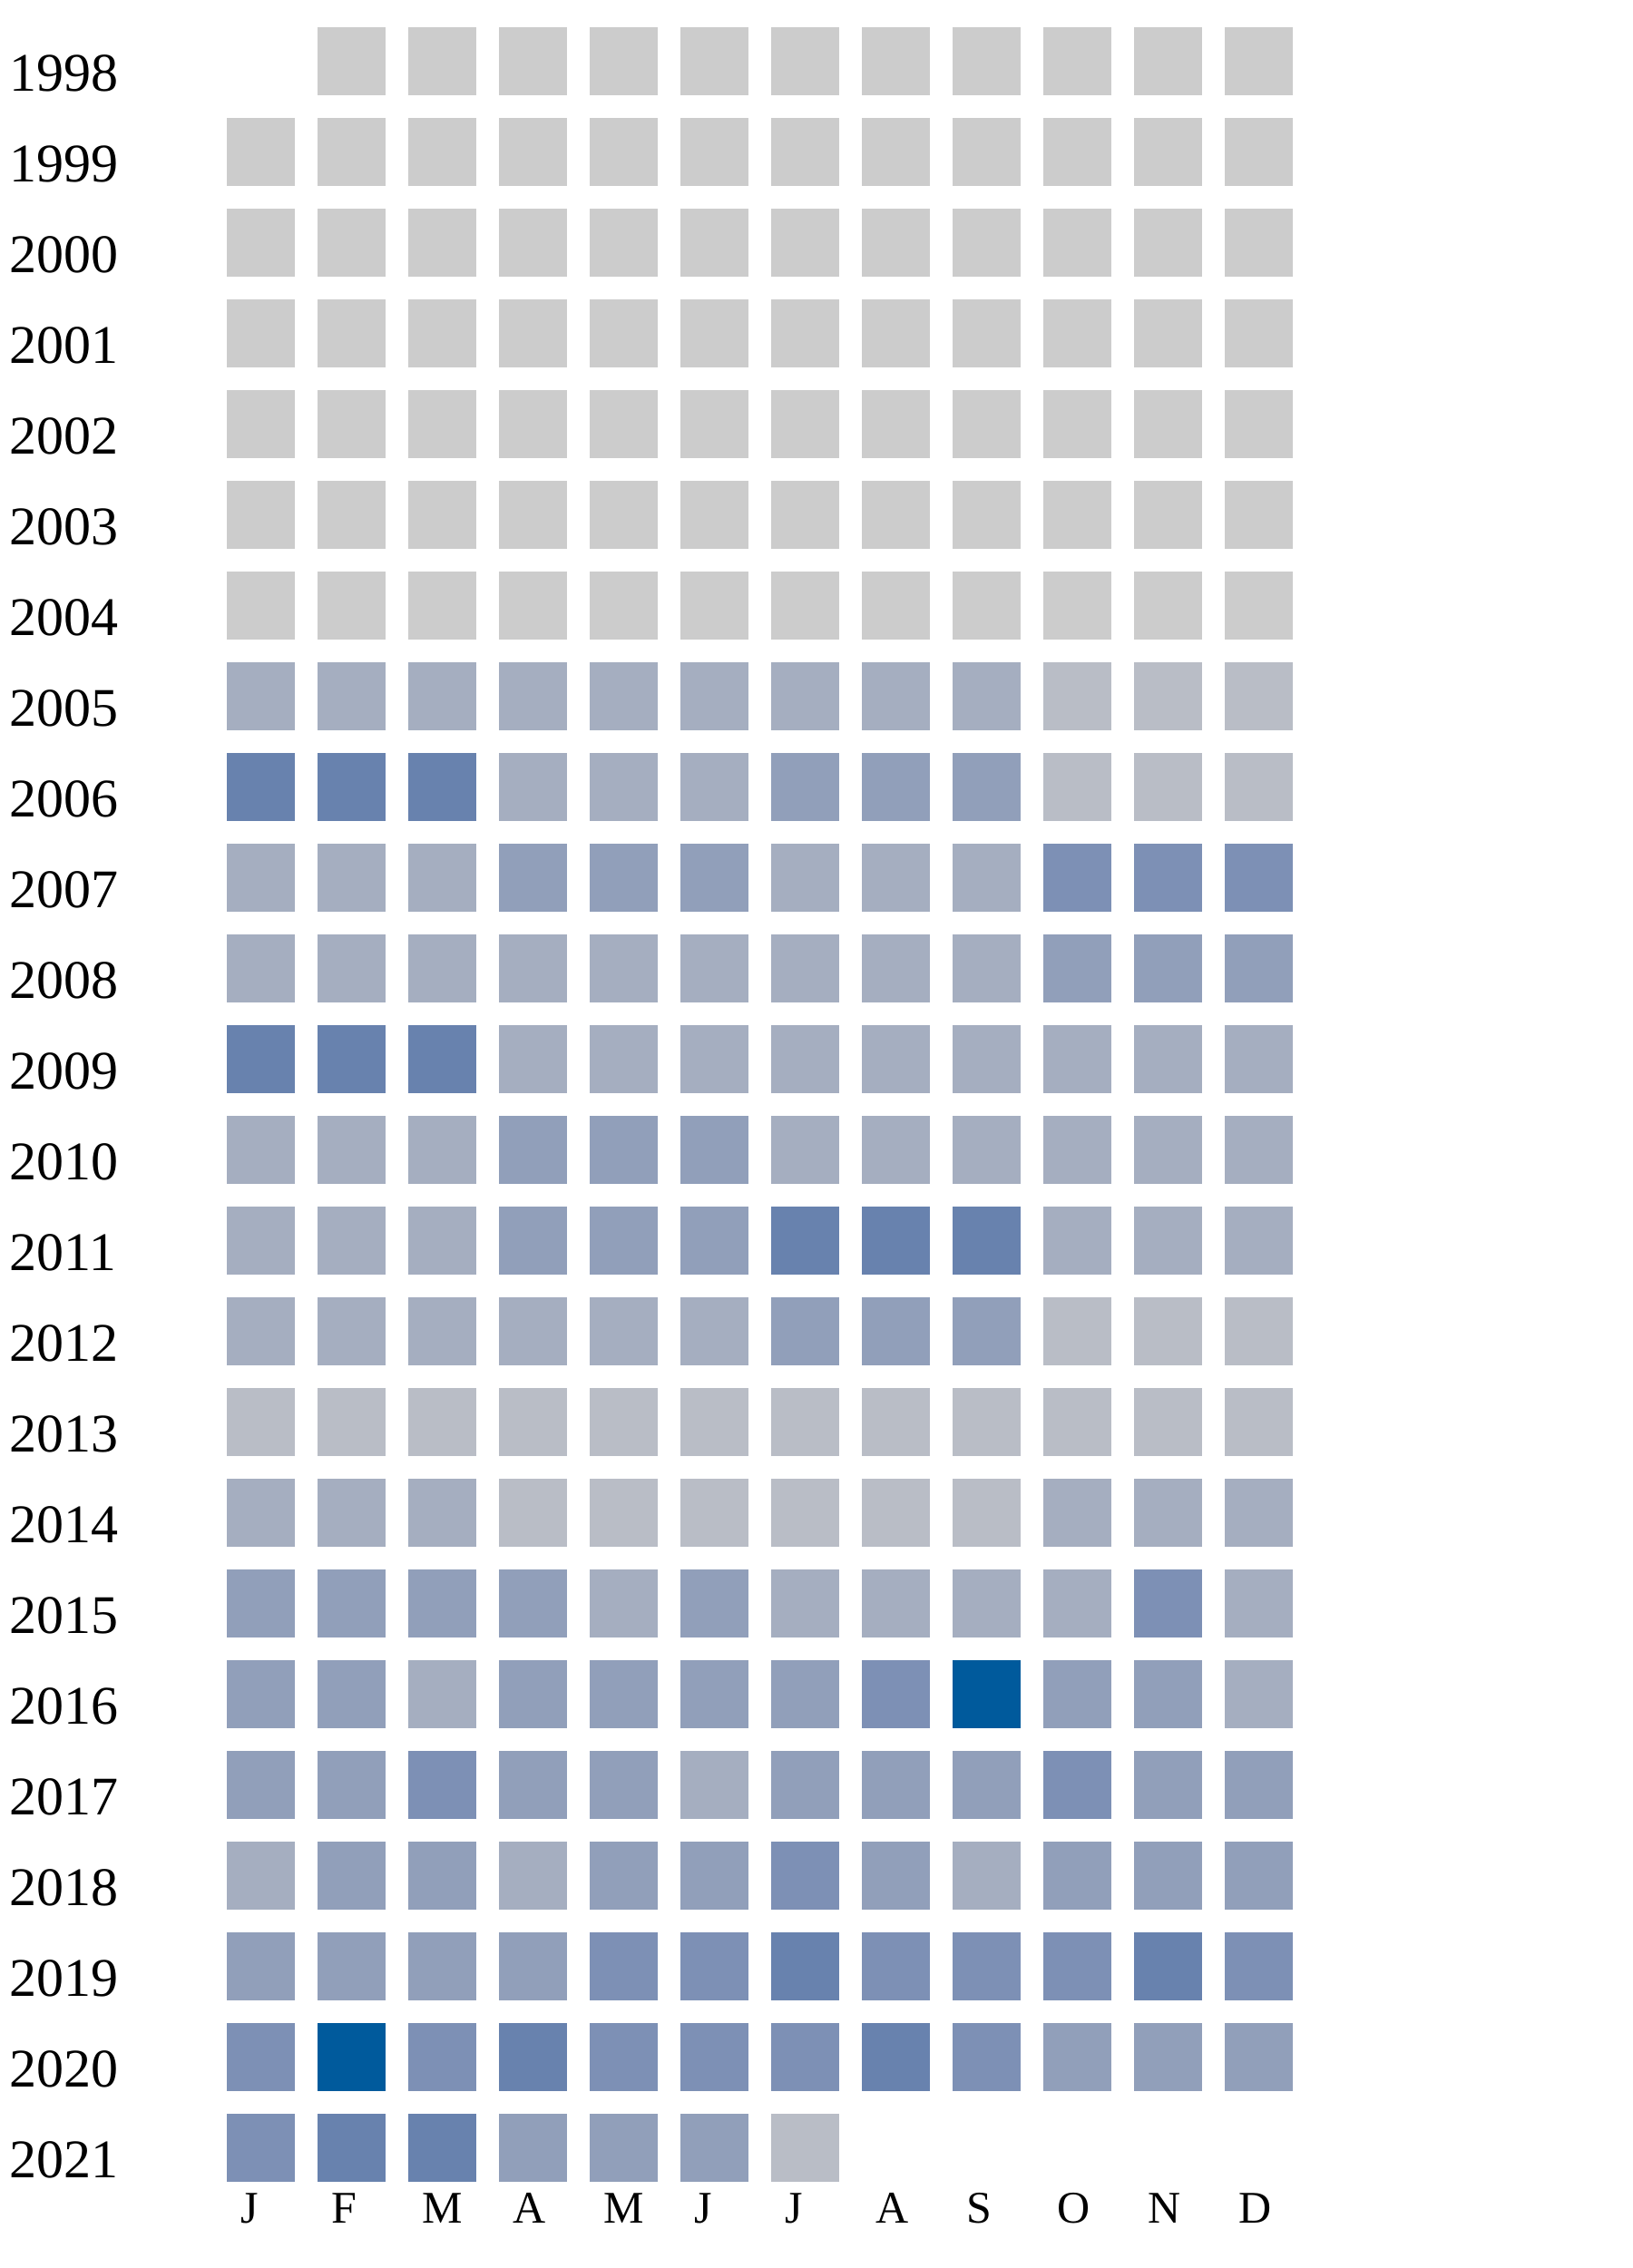
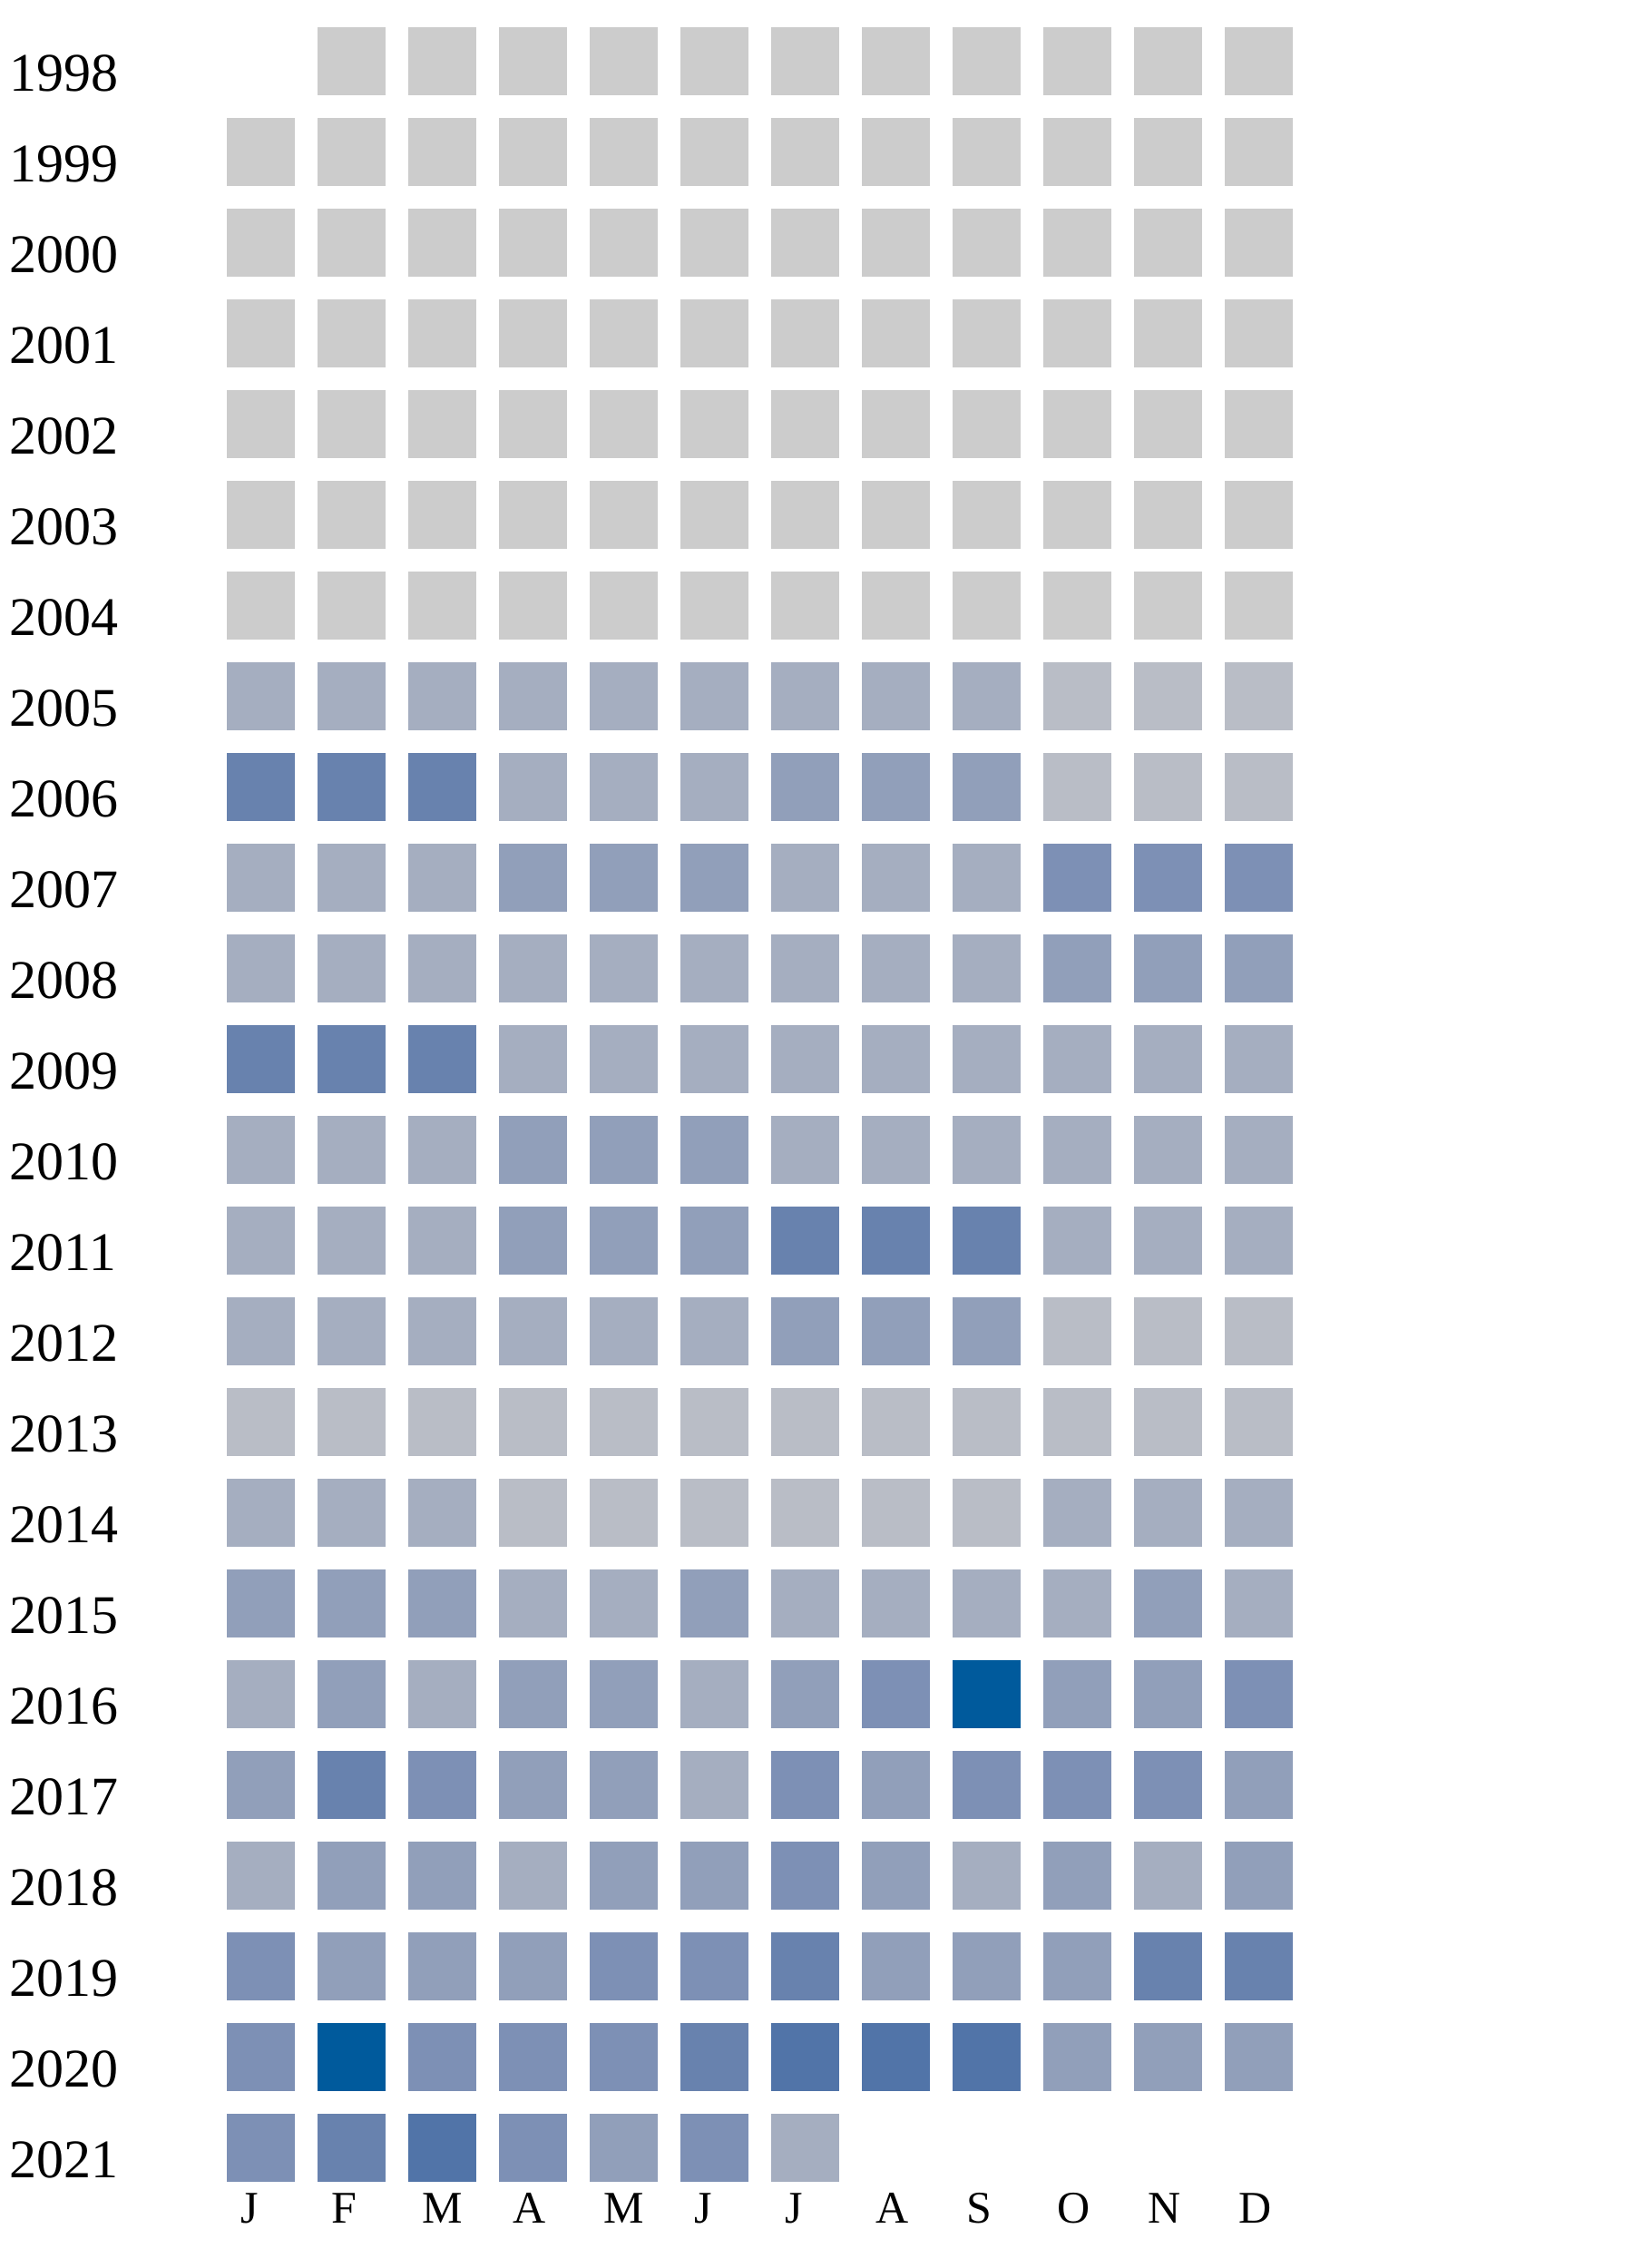
<svg xmlns="http://www.w3.org/2000/svg" width="360" height="500">
  <g transform="translate(0 0)">
    <text x="2" y="20">1998</text>
    <rect x="70" y="6" width="15" height="15" fill="#cccccc" />
    <rect x="90" y="6" width="15" height="15" fill="#cccccc" />
    <rect x="110" y="6" width="15" height="15" fill="#cccccc" />
    <rect x="130" y="6" width="15" height="15" fill="#cccccc" />
    <rect x="150" y="6" width="15" height="15" fill="#cccccc" />
    <rect x="170" y="6" width="15" height="15" fill="#cccccc" />
    <rect x="190" y="6" width="15" height="15" fill="#cccccc" />
    <rect x="210" y="6" width="15" height="15" fill="#cccccc" />
    <rect x="230" y="6" width="15" height="15" fill="#cccccc" />
    <rect x="250" y="6" width="15" height="15" fill="#cccccc" />
    <rect x="270" y="6" width="15" height="15" fill="#cccccc" />
  </g>
  <g transform="translate(0 20)">
    <text x="2" y="20">1999</text>
    <rect x="50" y="6" width="15" height="15" fill="#cccccc" />
    <rect x="70" y="6" width="15" height="15" fill="#cccccc" />
    <rect x="90" y="6" width="15" height="15" fill="#cccccc" />
    <rect x="110" y="6" width="15" height="15" fill="#cccccc" />
    <rect x="130" y="6" width="15" height="15" fill="#cccccc" />
    <rect x="150" y="6" width="15" height="15" fill="#cccccc" />
    <rect x="170" y="6" width="15" height="15" fill="#cccccc" />
    <rect x="190" y="6" width="15" height="15" fill="#cccccc" />
    <rect x="210" y="6" width="15" height="15" fill="#cccccc" />
    <rect x="230" y="6" width="15" height="15" fill="#cccccc" />
    <rect x="250" y="6" width="15" height="15" fill="#cccccc" />
    <rect x="270" y="6" width="15" height="15" fill="#cccccc" />
  </g>
  <g transform="translate(0 40)">
    <text x="2" y="20">2000</text>
    <rect x="50" y="6" width="15" height="15" fill="#cccccc" />
    <rect x="70" y="6" width="15" height="15" fill="#cccccc" />
    <rect x="90" y="6" width="15" height="15" fill="#cccccc" />
    <rect x="110" y="6" width="15" height="15" fill="#cccccc" />
    <rect x="130" y="6" width="15" height="15" fill="#cccccc" />
    <rect x="150" y="6" width="15" height="15" fill="#cccccc" />
    <rect x="170" y="6" width="15" height="15" fill="#cccccc" />
    <rect x="190" y="6" width="15" height="15" fill="#cccccc" />
    <rect x="210" y="6" width="15" height="15" fill="#cccccc" />
    <rect x="230" y="6" width="15" height="15" fill="#cccccc" />
    <rect x="250" y="6" width="15" height="15" fill="#cccccc" />
    <rect x="270" y="6" width="15" height="15" fill="#cccccc" />
  </g>
  <g transform="translate(0 60)">
    <text x="2" y="20">2001</text>
    <rect x="50" y="6" width="15" height="15" fill="#cccccc" />
    <rect x="70" y="6" width="15" height="15" fill="#cccccc" />
    <rect x="90" y="6" width="15" height="15" fill="#cccccc" />
    <rect x="110" y="6" width="15" height="15" fill="#cccccc" />
    <rect x="130" y="6" width="15" height="15" fill="#cccccc" />
    <rect x="150" y="6" width="15" height="15" fill="#cccccc" />
    <rect x="170" y="6" width="15" height="15" fill="#cccccc" />
    <rect x="190" y="6" width="15" height="15" fill="#cccccc" />
    <rect x="210" y="6" width="15" height="15" fill="#cccccc" />
    <rect x="230" y="6" width="15" height="15" fill="#cccccc" />
    <rect x="250" y="6" width="15" height="15" fill="#cccccc" />
    <rect x="270" y="6" width="15" height="15" fill="#cccccc" />
  </g>
  <g transform="translate(0 80)">
    <text x="2" y="20">2002</text>
    <rect x="50" y="6" width="15" height="15" fill="#cccccc" />
    <rect x="70" y="6" width="15" height="15" fill="#cccccc" />
    <rect x="90" y="6" width="15" height="15" fill="#cccccc" />
    <rect x="110" y="6" width="15" height="15" fill="#cccccc" />
    <rect x="130" y="6" width="15" height="15" fill="#cccccc" />
    <rect x="150" y="6" width="15" height="15" fill="#cccccc" />
    <rect x="170" y="6" width="15" height="15" fill="#cccccc" />
    <rect x="190" y="6" width="15" height="15" fill="#cccccc" />
    <rect x="210" y="6" width="15" height="15" fill="#cccccc" />
    <rect x="230" y="6" width="15" height="15" fill="#cccccc" />
    <rect x="250" y="6" width="15" height="15" fill="#cccccc" />
    <rect x="270" y="6" width="15" height="15" fill="#cccccc" />
  </g>
  <g transform="translate(0 100)">
    <text x="2" y="20">2003</text>
    <rect x="50" y="6" width="15" height="15" fill="#cccccc" />
    <rect x="70" y="6" width="15" height="15" fill="#cccccc" />
    <rect x="90" y="6" width="15" height="15" fill="#cccccc" />
    <rect x="110" y="6" width="15" height="15" fill="#cccccc" />
    <rect x="130" y="6" width="15" height="15" fill="#cccccc" />
    <rect x="150" y="6" width="15" height="15" fill="#cccccc" />
    <rect x="170" y="6" width="15" height="15" fill="#cccccc" />
    <rect x="190" y="6" width="15" height="15" fill="#cccccc" />
    <rect x="210" y="6" width="15" height="15" fill="#cccccc" />
    <rect x="230" y="6" width="15" height="15" fill="#cccccc" />
    <rect x="250" y="6" width="15" height="15" fill="#cccccc" />
    <rect x="270" y="6" width="15" height="15" fill="#cccccc" />
  </g>
  <g transform="translate(0 120)">
    <text x="2" y="20">2004</text>
    <rect x="50" y="6" width="15" height="15" fill="#cccccc" />
    <rect x="70" y="6" width="15" height="15" fill="#cccccc" />
    <rect x="90" y="6" width="15" height="15" fill="#cccccc" />
    <rect x="110" y="6" width="15" height="15" fill="#cccccc" />
    <rect x="130" y="6" width="15" height="15" fill="#cccccc" />
    <rect x="150" y="6" width="15" height="15" fill="#cccccc" />
    <rect x="170" y="6" width="15" height="15" fill="#cccccc" />
    <rect x="190" y="6" width="15" height="15" fill="#cccccc" />
    <rect x="210" y="6" width="15" height="15" fill="#cccccc" />
    <rect x="230" y="6" width="15" height="15" fill="#cccccc" />
    <rect x="250" y="6" width="15" height="15" fill="#cccccc" />
    <rect x="270" y="6" width="15" height="15" fill="#cccccc" />
  </g>
  <g transform="translate(0 140)">
    <text x="2" y="20">2005</text>
    <rect x="50" y="6" width="15" height="15" fill="#a5aec0" />
    <rect x="70" y="6" width="15" height="15" fill="#a5aec0" />
    <rect x="90" y="6" width="15" height="15" fill="#a5aec0" />
    <rect x="110" y="6" width="15" height="15" fill="#a5aec0" />
    <rect x="130" y="6" width="15" height="15" fill="#a5aec0" />
    <rect x="150" y="6" width="15" height="15" fill="#a5aec0" />
    <rect x="170" y="6" width="15" height="15" fill="#a5aec0" />
    <rect x="190" y="6" width="15" height="15" fill="#a5aec0" />
    <rect x="210" y="6" width="15" height="15" fill="#a5aec0" />
    <rect x="230" y="6" width="15" height="15" fill="#b9bdc6" />
    <rect x="250" y="6" width="15" height="15" fill="#b9bdc6" />
    <rect x="270" y="6" width="15" height="15" fill="#b9bdc6" />
  </g>
  <g transform="translate(0 160)">
    <text x="2" y="20">2006</text>
    <rect x="50" y="6" width="15" height="15" fill="#6882ae" />
    <rect x="70" y="6" width="15" height="15" fill="#6882ae" />
    <rect x="90" y="6" width="15" height="15" fill="#6882ae" />
    <rect x="110" y="6" width="15" height="15" fill="#a5aec0" />
    <rect x="130" y="6" width="15" height="15" fill="#a5aec0" />
    <rect x="150" y="6" width="15" height="15" fill="#a5aec0" />
    <rect x="170" y="6" width="15" height="15" fill="#919fba" />
    <rect x="190" y="6" width="15" height="15" fill="#919fba" />
    <rect x="210" y="6" width="15" height="15" fill="#919fba" />
    <rect x="230" y="6" width="15" height="15" fill="#b9bdc6" />
    <rect x="250" y="6" width="15" height="15" fill="#b9bdc6" />
    <rect x="270" y="6" width="15" height="15" fill="#b9bdc6" />
  </g>
  <g transform="translate(0 180)">
    <text x="2" y="20">2007</text>
    <rect x="50" y="6" width="15" height="15" fill="#a5aec0" />
    <rect x="70" y="6" width="15" height="15" fill="#a5aec0" />
    <rect x="90" y="6" width="15" height="15" fill="#a5aec0" />
    <rect x="110" y="6" width="15" height="15" fill="#919fba" />
    <rect x="130" y="6" width="15" height="15" fill="#919fba" />
    <rect x="150" y="6" width="15" height="15" fill="#919fba" />
    <rect x="170" y="6" width="15" height="15" fill="#a5aec0" />
    <rect x="190" y="6" width="15" height="15" fill="#a5aec0" />
    <rect x="210" y="6" width="15" height="15" fill="#a5aec0" />
    <rect x="230" y="6" width="15" height="15" fill="#7d90b5" />
    <rect x="250" y="6" width="15" height="15" fill="#7d90b5" />
    <rect x="270" y="6" width="15" height="15" fill="#7d90b5" />
  </g>
  <g transform="translate(0 200)">
    <text x="2" y="20">2008</text>
    <rect x="50" y="6" width="15" height="15" fill="#a5aec0" />
    <rect x="70" y="6" width="15" height="15" fill="#a5aec0" />
    <rect x="90" y="6" width="15" height="15" fill="#a5aec0" />
    <rect x="110" y="6" width="15" height="15" fill="#a5aec0" />
    <rect x="130" y="6" width="15" height="15" fill="#a5aec0" />
    <rect x="150" y="6" width="15" height="15" fill="#a5aec0" />
    <rect x="170" y="6" width="15" height="15" fill="#a5aec0" />
    <rect x="190" y="6" width="15" height="15" fill="#a5aec0" />
    <rect x="210" y="6" width="15" height="15" fill="#a5aec0" />
    <rect x="230" y="6" width="15" height="15" fill="#919fba" />
    <rect x="250" y="6" width="15" height="15" fill="#919fba" />
    <rect x="270" y="6" width="15" height="15" fill="#919fba" />
  </g>
  <g transform="translate(0 220)">
    <text x="2" y="20">2009</text>
    <rect x="50" y="6" width="15" height="15" fill="#6882ae" />
    <rect x="70" y="6" width="15" height="15" fill="#6882ae" />
    <rect x="90" y="6" width="15" height="15" fill="#6882ae" />
    <rect x="110" y="6" width="15" height="15" fill="#a5aec0" />
    <rect x="130" y="6" width="15" height="15" fill="#a5aec0" />
    <rect x="150" y="6" width="15" height="15" fill="#a5aec0" />
    <rect x="170" y="6" width="15" height="15" fill="#a5aec0" />
    <rect x="190" y="6" width="15" height="15" fill="#a5aec0" />
    <rect x="210" y="6" width="15" height="15" fill="#a5aec0" />
    <rect x="230" y="6" width="15" height="15" fill="#a5aec0" />
    <rect x="250" y="6" width="15" height="15" fill="#a5aec0" />
    <rect x="270" y="6" width="15" height="15" fill="#a5aec0" />
  </g>
  <g transform="translate(0 240)">
    <text x="2" y="20">2010</text>
    <rect x="50" y="6" width="15" height="15" fill="#a5aec0" />
    <rect x="70" y="6" width="15" height="15" fill="#a5aec0" />
    <rect x="90" y="6" width="15" height="15" fill="#a5aec0" />
    <rect x="110" y="6" width="15" height="15" fill="#919fba" />
    <rect x="130" y="6" width="15" height="15" fill="#919fba" />
    <rect x="150" y="6" width="15" height="15" fill="#919fba" />
    <rect x="170" y="6" width="15" height="15" fill="#a5aec0" />
    <rect x="190" y="6" width="15" height="15" fill="#a5aec0" />
    <rect x="210" y="6" width="15" height="15" fill="#a5aec0" />
    <rect x="230" y="6" width="15" height="15" fill="#a5aec0" />
    <rect x="250" y="6" width="15" height="15" fill="#a5aec0" />
    <rect x="270" y="6" width="15" height="15" fill="#a5aec0" />
  </g>
  <g transform="translate(0 260)">
    <text x="2" y="20">2011</text>
    <rect x="50" y="6" width="15" height="15" fill="#a5aec0" />
    <rect x="70" y="6" width="15" height="15" fill="#a5aec0" />
    <rect x="90" y="6" width="15" height="15" fill="#a5aec0" />
    <rect x="110" y="6" width="15" height="15" fill="#919fba" />
    <rect x="130" y="6" width="15" height="15" fill="#919fba" />
    <rect x="150" y="6" width="15" height="15" fill="#919fba" />
    <rect x="170" y="6" width="15" height="15" fill="#6882ae" />
    <rect x="190" y="6" width="15" height="15" fill="#6882ae" />
    <rect x="210" y="6" width="15" height="15" fill="#6882ae" />
    <rect x="230" y="6" width="15" height="15" fill="#a5aec0" />
    <rect x="250" y="6" width="15" height="15" fill="#a5aec0" />
    <rect x="270" y="6" width="15" height="15" fill="#a5aec0" />
  </g>
  <g transform="translate(0 280)">
    <text x="2" y="20">2012</text>
    <rect x="50" y="6" width="15" height="15" fill="#a5aec0" />
    <rect x="70" y="6" width="15" height="15" fill="#a5aec0" />
    <rect x="90" y="6" width="15" height="15" fill="#a5aec0" />
    <rect x="110" y="6" width="15" height="15" fill="#a5aec0" />
    <rect x="130" y="6" width="15" height="15" fill="#a5aec0" />
    <rect x="150" y="6" width="15" height="15" fill="#a5aec0" />
    <rect x="170" y="6" width="15" height="15" fill="#919fba" />
    <rect x="190" y="6" width="15" height="15" fill="#919fba" />
    <rect x="210" y="6" width="15" height="15" fill="#919fba" />
    <rect x="230" y="6" width="15" height="15" fill="#b9bdc6" />
    <rect x="250" y="6" width="15" height="15" fill="#b9bdc6" />
    <rect x="270" y="6" width="15" height="15" fill="#b9bdc6" />
  </g>
  <g transform="translate(0 300)">
    <text x="2" y="20">2013</text>
    <rect x="50" y="6" width="15" height="15" fill="#b9bdc6" />
    <rect x="70" y="6" width="15" height="15" fill="#b9bdc6" />
    <rect x="90" y="6" width="15" height="15" fill="#b9bdc6" />
    <rect x="110" y="6" width="15" height="15" fill="#b9bdc6" />
    <rect x="130" y="6" width="15" height="15" fill="#b9bdc6" />
    <rect x="150" y="6" width="15" height="15" fill="#b9bdc6" />
    <rect x="170" y="6" width="15" height="15" fill="#b9bdc6" />
    <rect x="190" y="6" width="15" height="15" fill="#b9bdc6" />
    <rect x="210" y="6" width="15" height="15" fill="#b9bdc6" />
    <rect x="230" y="6" width="15" height="15" fill="#b9bdc6" />
    <rect x="250" y="6" width="15" height="15" fill="#b9bdc6" />
    <rect x="270" y="6" width="15" height="15" fill="#b9bdc6" />
  </g>
  <g transform="translate(0 320)">
    <text x="2" y="20">2014</text>
    <rect x="50" y="6" width="15" height="15" fill="#a5aec0" />
    <rect x="70" y="6" width="15" height="15" fill="#a5aec0" />
    <rect x="90" y="6" width="15" height="15" fill="#a5aec0" />
    <rect x="110" y="6" width="15" height="15" fill="#b9bdc6" />
    <rect x="130" y="6" width="15" height="15" fill="#b9bdc6" />
    <rect x="150" y="6" width="15" height="15" fill="#b9bdc6" />
    <rect x="170" y="6" width="15" height="15" fill="#b9bdc6" />
    <rect x="190" y="6" width="15" height="15" fill="#b9bdc6" />
    <rect x="210" y="6" width="15" height="15" fill="#b9bdc6" />
    <rect x="230" y="6" width="15" height="15" fill="#a5aec0" />
    <rect x="250" y="6" width="15" height="15" fill="#a5aec0" />
    <rect x="270" y="6" width="15" height="15" fill="#a5aec0" />
  </g>
  <g transform="translate(0 340)">
    <text x="2" y="20">2015</text>
    <rect x="50" y="6" width="15" height="15" fill="#919fba" />
    <rect x="70" y="6" width="15" height="15" fill="#919fba" />
    <rect x="90" y="6" width="15" height="15" fill="#919fba" />
-     <rect x="110" y="6" width="15" height="15" fill="#919fba" />
-     <rect x="130" y="6" width="15" height="15" fill="#a5aec0" />
-     <rect x="150" y="6" width="15" height="15" fill="#919fba" />
-     <rect x="170" y="6" width="15" height="15" fill="#a5aec0" />
-     <rect x="190" y="6" width="15" height="15" fill="#a5aec0" />
-     <rect x="210" y="6" width="15" height="15" fill="#a5aec0" />
-     <rect x="230" y="6" width="15" height="15" fill="#a5aec0" />
-     <rect x="250" y="6" width="15" height="15" fill="#7d90b5" />
+     <rect x="110" y="6" width="15" height="15" fill="#a5aec0" />
+     <rect x="130" y="6" width="15" height="15" fill="#a5aec0" />
+     <rect x="150" y="6" width="15" height="15" fill="#919fba" />
+     <rect x="170" y="6" width="15" height="15" fill="#a5aec0" />
+     <rect x="190" y="6" width="15" height="15" fill="#a5aec0" />
+     <rect x="210" y="6" width="15" height="15" fill="#a5aec0" />
+     <rect x="230" y="6" width="15" height="15" fill="#a5aec0" />
+     <rect x="250" y="6" width="15" height="15" fill="#919fba" />
    <rect x="270" y="6" width="15" height="15" fill="#a5aec0" />
  </g>
  <g transform="translate(0 360)">
    <text x="2" y="20">2016</text>
-     <rect x="50" y="6" width="15" height="15" fill="#919fba" />
+     <rect x="50" y="6" width="15" height="15" fill="#a5aec0" />
    <rect x="70" y="6" width="15" height="15" fill="#919fba" />
    <rect x="90" y="6" width="15" height="15" fill="#a5aec0" />
    <rect x="110" y="6" width="15" height="15" fill="#919fba" />
    <rect x="130" y="6" width="15" height="15" fill="#919fba" />
-     <rect x="150" y="6" width="15" height="15" fill="#919fba" />
+     <rect x="150" y="6" width="15" height="15" fill="#a5aec0" />
    <rect x="170" y="6" width="15" height="15" fill="#919fba" />
    <rect x="190" y="6" width="15" height="15" fill="#7d90b5" />
    <rect x="210" y="6" width="15" height="15" fill="#005a9c" />
    <rect x="230" y="6" width="15" height="15" fill="#919fba" />
    <rect x="250" y="6" width="15" height="15" fill="#919fba" />
-     <rect x="270" y="6" width="15" height="15" fill="#a5aec0" />
+     <rect x="270" y="6" width="15" height="15" fill="#7d90b5" />
  </g>
  <g transform="translate(0 380)">
    <text x="2" y="20">2017</text>
    <rect x="50" y="6" width="15" height="15" fill="#919fba" />
-     <rect x="70" y="6" width="15" height="15" fill="#919fba" />
+     <rect x="70" y="6" width="15" height="15" fill="#6882ae" />
    <rect x="90" y="6" width="15" height="15" fill="#7d90b5" />
    <rect x="110" y="6" width="15" height="15" fill="#919fba" />
    <rect x="130" y="6" width="15" height="15" fill="#919fba" />
    <rect x="150" y="6" width="15" height="15" fill="#a5aec0" />
-     <rect x="170" y="6" width="15" height="15" fill="#919fba" />
-     <rect x="190" y="6" width="15" height="15" fill="#919fba" />
-     <rect x="210" y="6" width="15" height="15" fill="#919fba" />
+     <rect x="170" y="6" width="15" height="15" fill="#7d90b5" />
+     <rect x="190" y="6" width="15" height="15" fill="#919fba" />
+     <rect x="210" y="6" width="15" height="15" fill="#7d90b5" />
    <rect x="230" y="6" width="15" height="15" fill="#7d90b5" />
-     <rect x="250" y="6" width="15" height="15" fill="#919fba" />
+     <rect x="250" y="6" width="15" height="15" fill="#7d90b5" />
    <rect x="270" y="6" width="15" height="15" fill="#919fba" />
  </g>
  <g transform="translate(0 400)">
    <text x="2" y="20">2018</text>
    <rect x="50" y="6" width="15" height="15" fill="#a5aec0" />
    <rect x="70" y="6" width="15" height="15" fill="#919fba" />
    <rect x="90" y="6" width="15" height="15" fill="#919fba" />
    <rect x="110" y="6" width="15" height="15" fill="#a5aec0" />
    <rect x="130" y="6" width="15" height="15" fill="#919fba" />
    <rect x="150" y="6" width="15" height="15" fill="#919fba" />
    <rect x="170" y="6" width="15" height="15" fill="#7d90b5" />
    <rect x="190" y="6" width="15" height="15" fill="#919fba" />
    <rect x="210" y="6" width="15" height="15" fill="#a5aec0" />
    <rect x="230" y="6" width="15" height="15" fill="#919fba" />
-     <rect x="250" y="6" width="15" height="15" fill="#919fba" />
+     <rect x="250" y="6" width="15" height="15" fill="#a5aec0" />
    <rect x="270" y="6" width="15" height="15" fill="#919fba" />
  </g>
  <g transform="translate(0 420)">
    <text x="2" y="20">2019</text>
-     <rect x="50" y="6" width="15" height="15" fill="#919fba" />
+     <rect x="50" y="6" width="15" height="15" fill="#7d90b5" />
    <rect x="70" y="6" width="15" height="15" fill="#919fba" />
    <rect x="90" y="6" width="15" height="15" fill="#919fba" />
    <rect x="110" y="6" width="15" height="15" fill="#919fba" />
    <rect x="130" y="6" width="15" height="15" fill="#7d90b5" />
    <rect x="150" y="6" width="15" height="15" fill="#7d90b5" />
    <rect x="170" y="6" width="15" height="15" fill="#6882ae" />
-     <rect x="190" y="6" width="15" height="15" fill="#7d90b5" />
-     <rect x="210" y="6" width="15" height="15" fill="#7d90b5" />
-     <rect x="230" y="6" width="15" height="15" fill="#7d90b5" />
+     <rect x="190" y="6" width="15" height="15" fill="#919fba" />
+     <rect x="210" y="6" width="15" height="15" fill="#919fba" />
+     <rect x="230" y="6" width="15" height="15" fill="#919fba" />
    <rect x="250" y="6" width="15" height="15" fill="#6882ae" />
-     <rect x="270" y="6" width="15" height="15" fill="#7d90b5" />
+     <rect x="270" y="6" width="15" height="15" fill="#6882ae" />
  </g>
  <g transform="translate(0 440)">
    <text x="2" y="20">2020</text>
    <rect x="50" y="6" width="15" height="15" fill="#7d90b5" />
    <rect x="70" y="6" width="15" height="15" fill="#005a9c" />
    <rect x="90" y="6" width="15" height="15" fill="#7d90b5" />
-     <rect x="110" y="6" width="15" height="15" fill="#6882ae" />
+     <rect x="110" y="6" width="15" height="15" fill="#7d90b5" />
    <rect x="130" y="6" width="15" height="15" fill="#7d90b5" />
-     <rect x="150" y="6" width="15" height="15" fill="#7d90b5" />
-     <rect x="170" y="6" width="15" height="15" fill="#7d90b5" />
-     <rect x="190" y="6" width="15" height="15" fill="#6882ae" />
-     <rect x="210" y="6" width="15" height="15" fill="#7d90b5" />
+     <rect x="150" y="6" width="15" height="15" fill="#6882ae" />
+     <rect x="170" y="6" width="15" height="15" fill="#5174a8" />
+     <rect x="190" y="6" width="15" height="15" fill="#5174a8" />
+     <rect x="210" y="6" width="15" height="15" fill="#5174a8" />
    <rect x="230" y="6" width="15" height="15" fill="#919fba" />
    <rect x="250" y="6" width="15" height="15" fill="#919fba" />
    <rect x="270" y="6" width="15" height="15" fill="#919fba" />
  </g>
  <g transform="translate(0 460)">
    <text x="2" y="20">2021</text>
    <rect x="50" y="6" width="15" height="15" fill="#7d90b5" />
    <rect x="70" y="6" width="15" height="15" fill="#6882ae" />
-     <rect x="90" y="6" width="15" height="15" fill="#6882ae" />
-     <rect x="110" y="6" width="15" height="15" fill="#919fba" />
-     <rect x="130" y="6" width="15" height="15" fill="#919fba" />
-     <rect x="150" y="6" width="15" height="15" fill="#919fba" />
-     <rect x="170" y="6" width="15" height="15" fill="#b9bdc6" />
+     <rect x="90" y="6" width="15" height="15" fill="#5174a8" />
+     <rect x="110" y="6" width="15" height="15" fill="#7d90b5" />
+     <rect x="130" y="6" width="15" height="15" fill="#919fba" />
+     <rect x="150" y="6" width="15" height="15" fill="#7d90b5" />
+     <rect x="170" y="6" width="15" height="15" fill="#a5aec0" />
  </g>
  <text style="font-size: 10px; text-align: center" x="53" y="490">J</text>
  <text style="font-size: 10px; text-align: center" x="73" y="490">F</text>
  <text style="font-size: 10px; text-align: center" x="93" y="490">M</text>
  <text style="font-size: 10px; text-align: center" x="113" y="490">A</text>
  <text style="font-size: 10px; text-align: center" x="133" y="490">M</text>
  <text style="font-size: 10px; text-align: center" x="153" y="490">J</text>
  <text style="font-size: 10px; text-align: center" x="173" y="490">J</text>
  <text style="font-size: 10px; text-align: center" x="193" y="490">A</text>
  <text style="font-size: 10px; text-align: center" x="213" y="490">S</text>
  <text style="font-size: 10px; text-align: center" x="233" y="490">O</text>
  <text style="font-size: 10px; text-align: center" x="253" y="490">N</text>
  <text style="font-size: 10px; text-align: center" x="273" y="490">D</text>
  <text style="font-size: 10px;" x="155" y="509">Less</text>
  <rect fill="#b9bdc6" width="10" height="10" x="180" y="500" />
  <rect fill="#919fba" width="10" height="10" x="195" y="500" />
  <rect fill="#6882ae" width="10" height="10" x="210" y="500" />
  <rect fill="#005a9c" width="10" height="10" x="225" y="500" />
  <text x="240" y="509" style="font-size: 10px;">More</text>
</svg>
